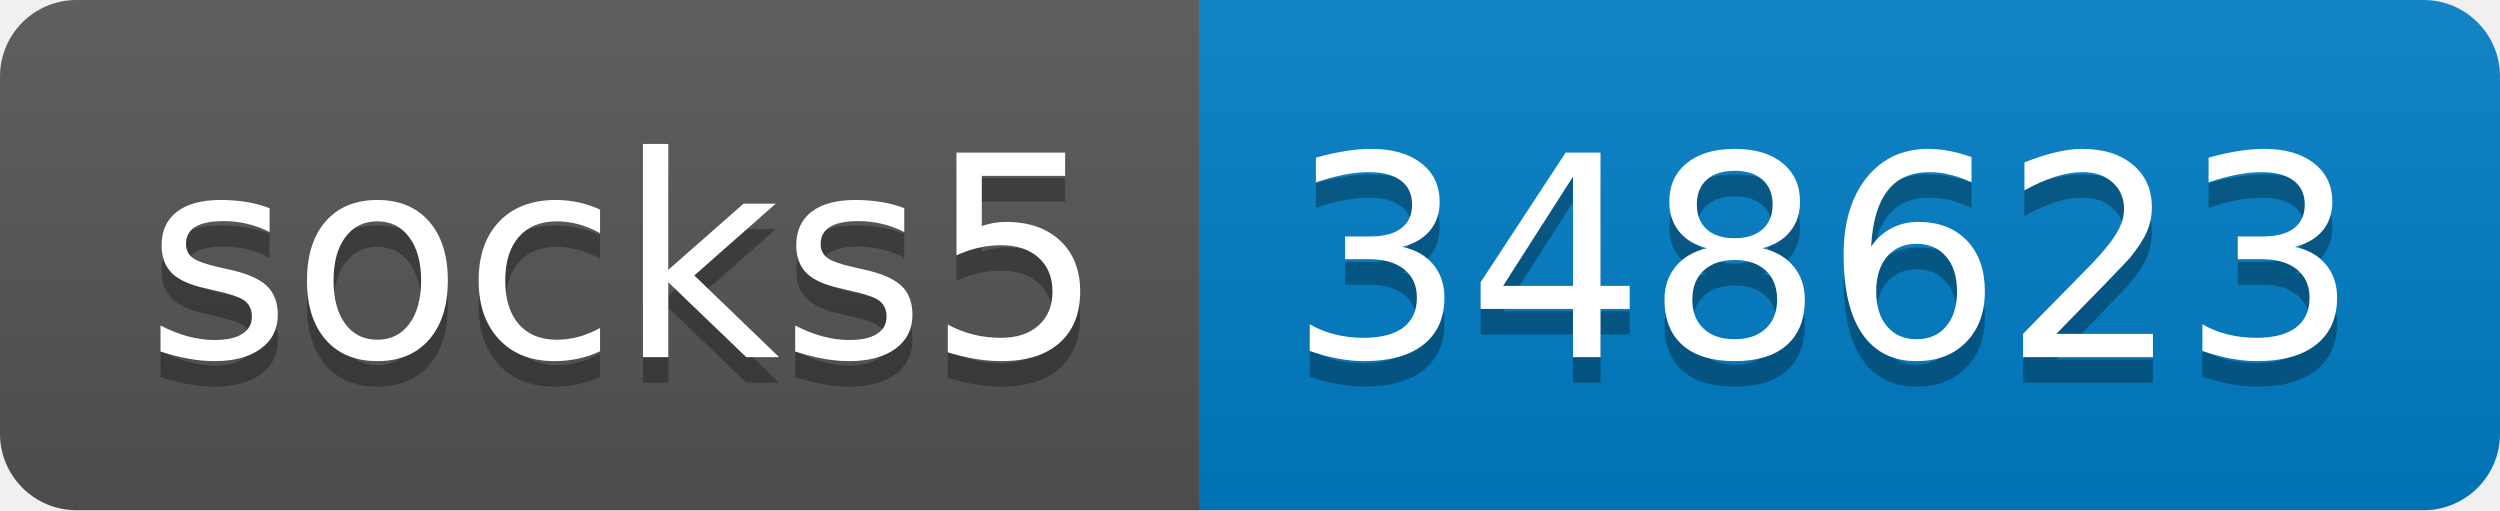
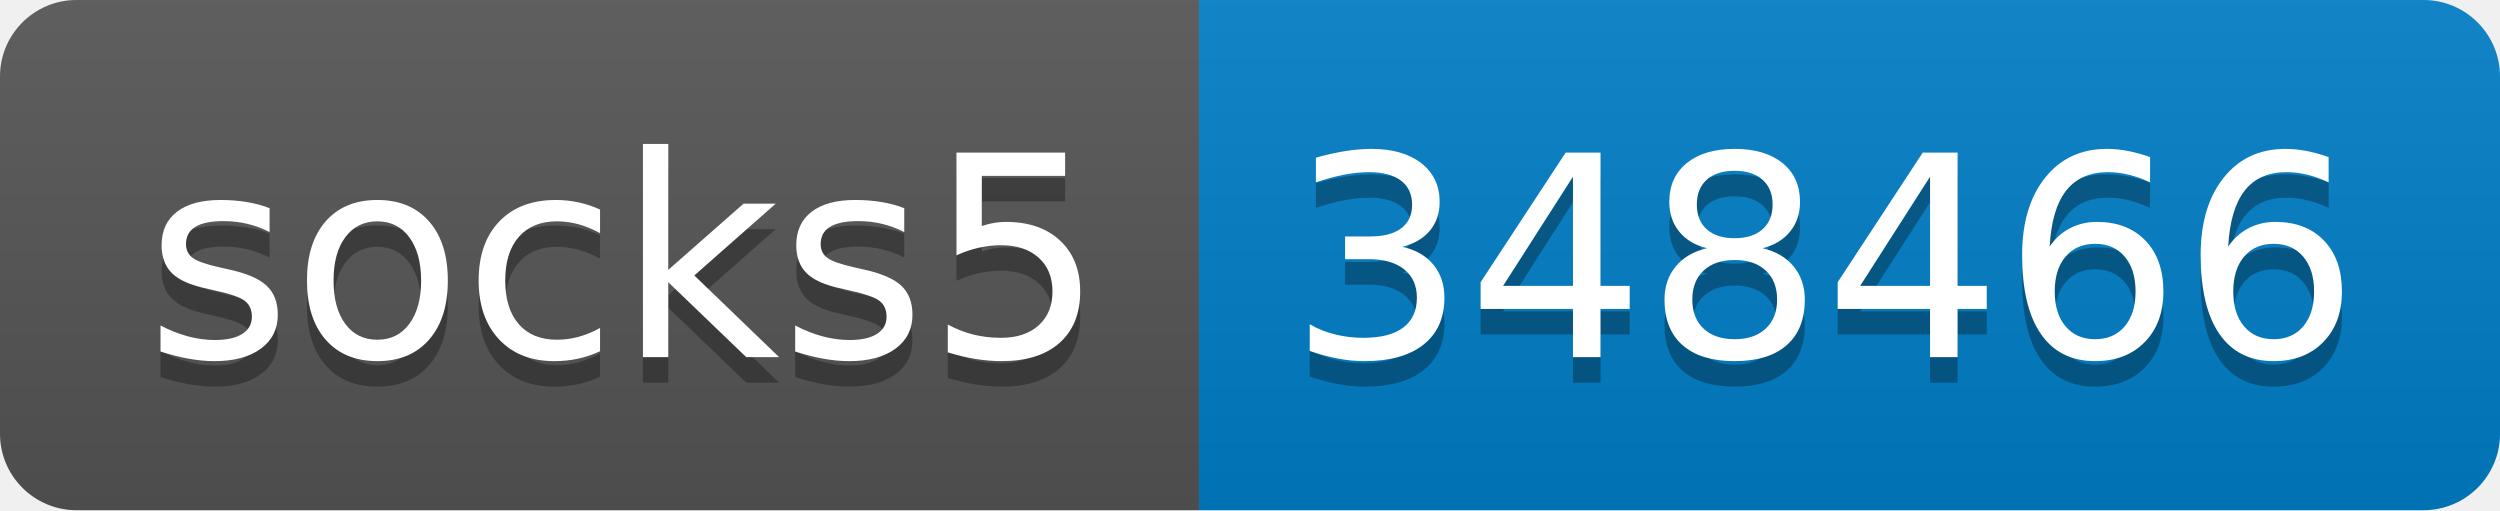
- <svg xmlns="http://www.w3.org/2000/svg" width="98" height="20" role="img" aria-label="socks5: 348623">
+ <svg xmlns="http://www.w3.org/2000/svg" width="98" height="20" role="img" aria-label="socks5: 348466">
  <linearGradient id="s" x2="0" y2="100%">
    <stop offset="0" stop-color="#bbb" stop-opacity=".1" />
    <stop offset="1" stop-opacity=".1" />
  </linearGradient>
  <clipPath id="r">
    <rect width="98" height="20" rx="3" fill="#fff" />
  </clipPath>
  <g clip-path="url(#r)">
    <rect width="47" height="20" fill="#555" />
    <rect x="47" width="51" height="20" fill="#007ec6" />
    <rect width="98" height="20" fill="url(#s)" />
  </g>
  <g fill="#fff" text-anchor="middle" font-family="Verdana,Geneva,DejaVu Sans,sans-serif" text-rendering="geometricPrecision" font-size="110">
    <text aria-hidden="true" x="245" y="150" fill="#010101" fill-opacity=".3" transform="scale(.1)" textLength="370">socks5</text>
    <text x="245" y="140" transform="scale(.1)" fill="#fff" textLength="370">socks5</text>
-     <text aria-hidden="true" x="715" y="150" fill="#010101" fill-opacity=".3" transform="scale(.1)" textLength="410">348623</text>
-     <text x="715" y="140" transform="scale(.1)" fill="#fff" textLength="410">348623</text>
+     <text aria-hidden="true" x="715" y="150" fill="#010101" fill-opacity=".3" transform="scale(.1)" textLength="410">348466</text>
+     <text x="715" y="140" transform="scale(.1)" fill="#fff" textLength="410">348466</text>
  </g>
</svg>
